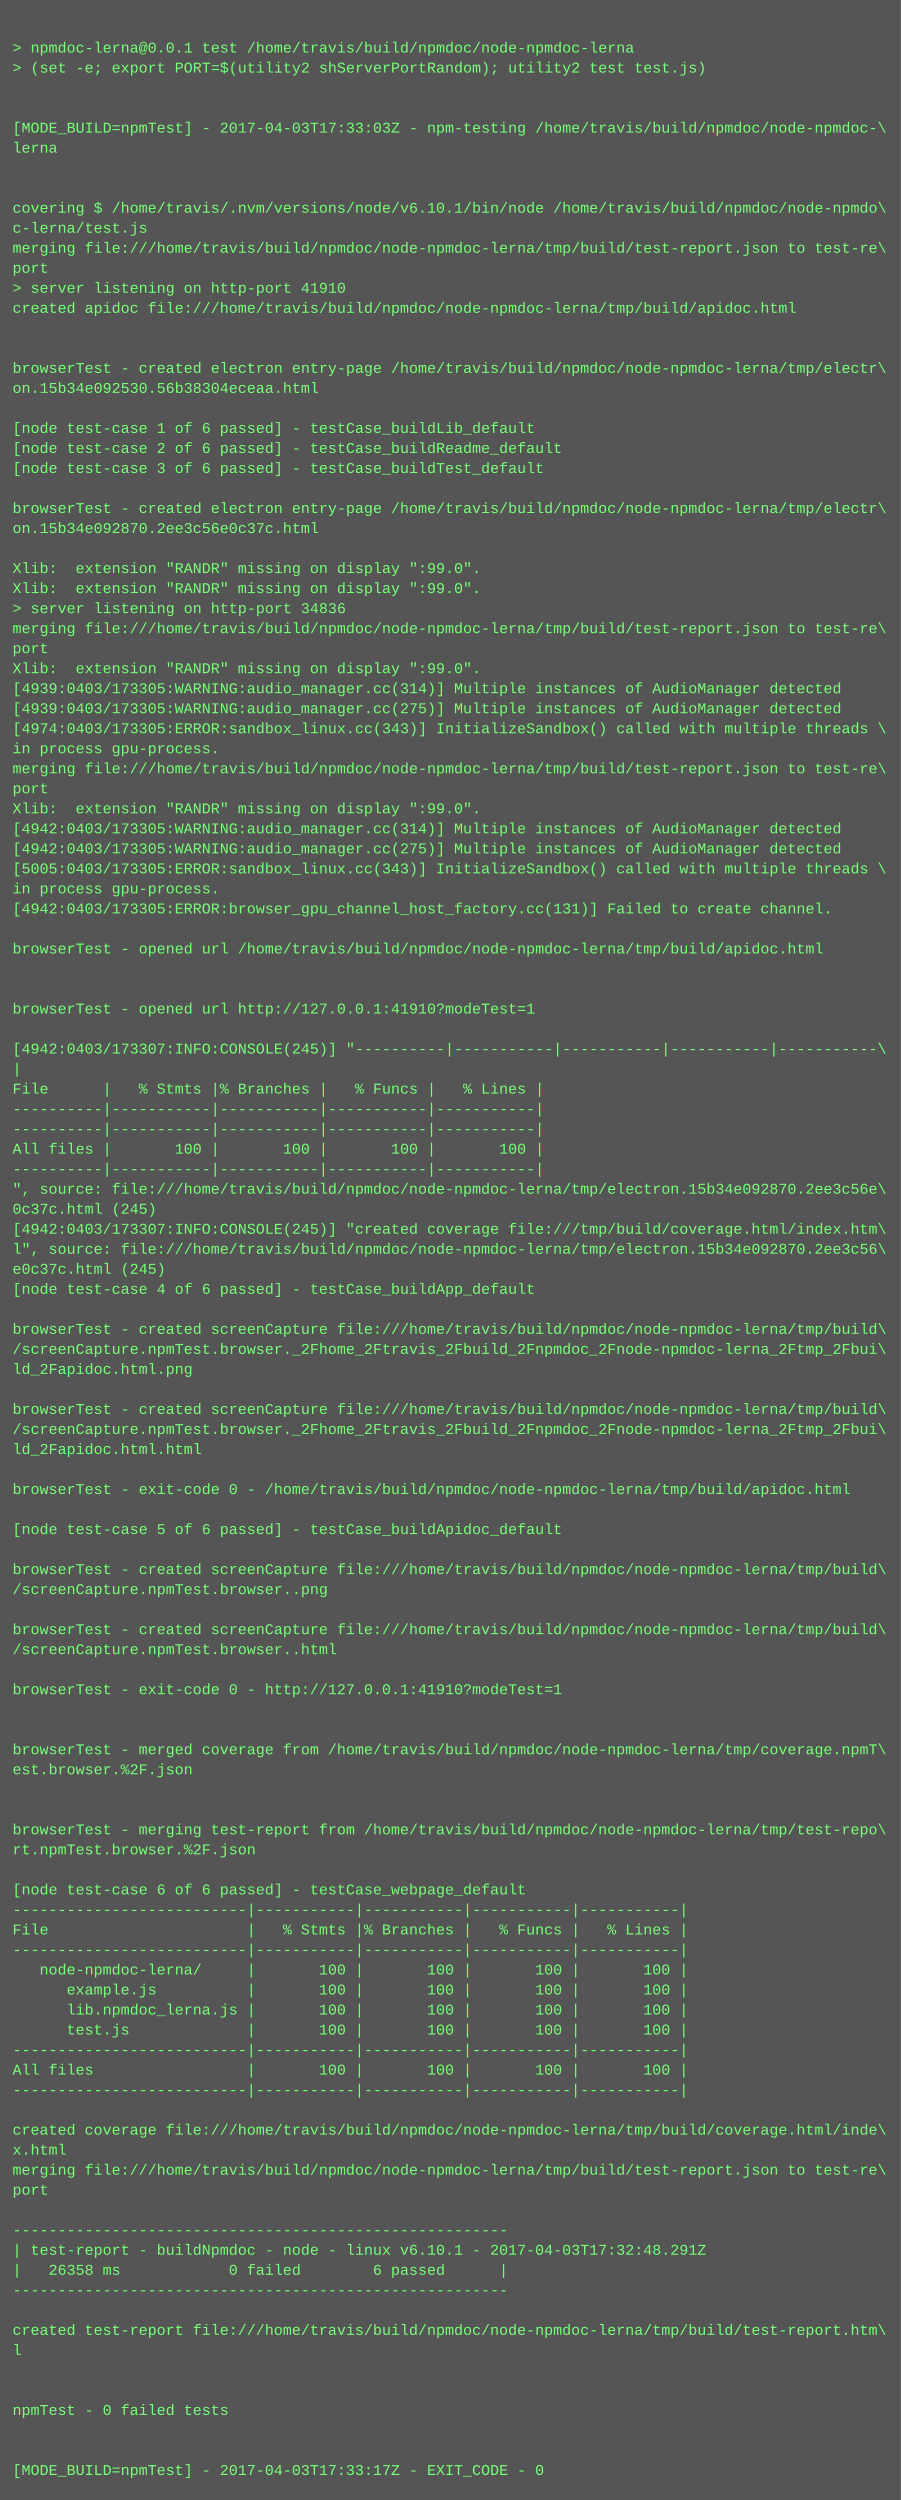
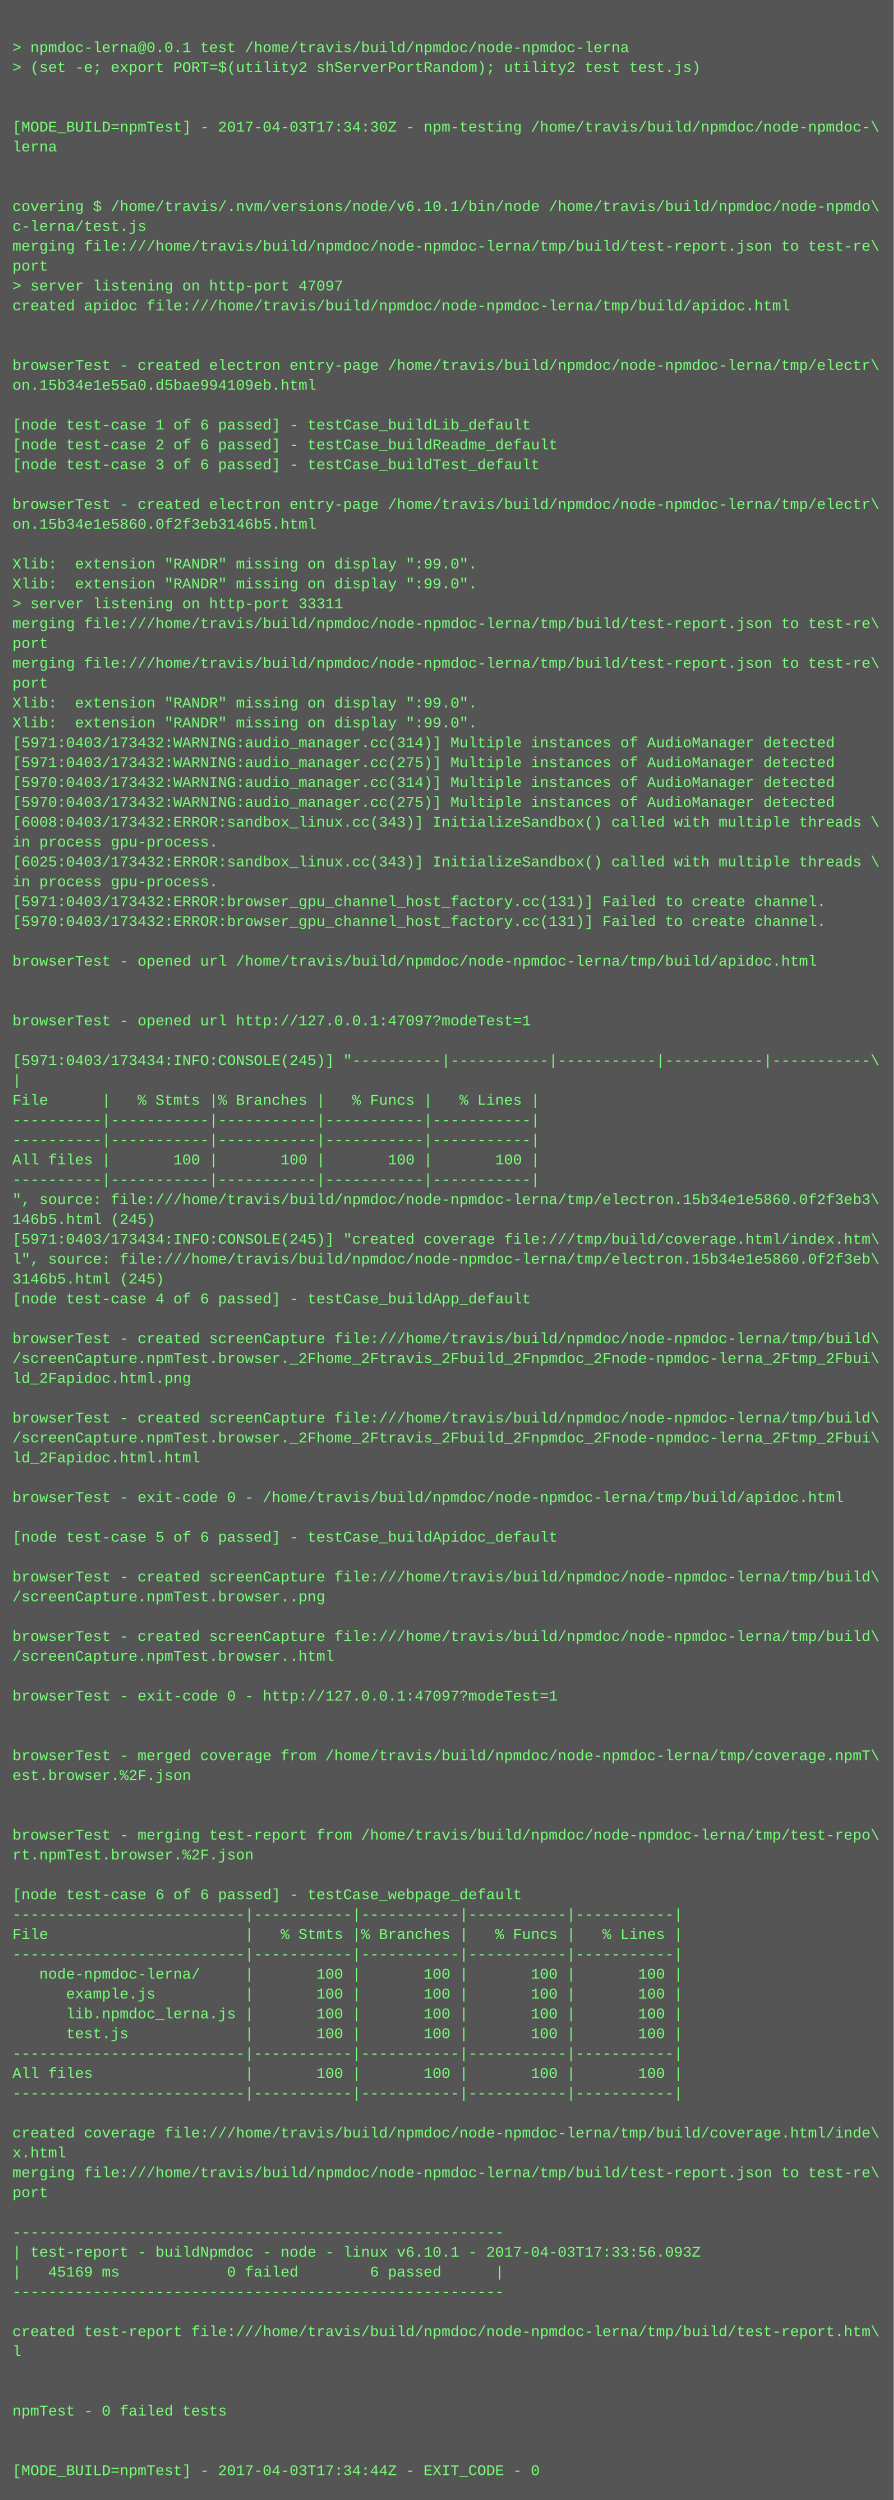
- <svg xmlns="http://www.w3.org/2000/svg" height="1998" width="720">
-   <rect height="1998" fill="#555" width="720" />
+ <svg xmlns="http://www.w3.org/2000/svg" height="2014" width="720">
+   <rect height="2014" fill="#555" width="720" />
  <text fill="#7f7" font-family="Courier New" font-size="12" xml:space="preserve">
    <tspan x="10" y="26" />
    <tspan x="10" y="42">&gt; npmdoc-lerna@0.0.1 test /home/travis/build/npmdoc/node-npmdoc-lerna</tspan>
    <tspan x="10" y="58">&gt; (set -e; export PORT=$(utility2 shServerPortRandom); utility2 test test.js)</tspan>
    <tspan x="10" y="74" />
    <tspan x="10" y="90" />
-     <tspan x="10" y="106">[MODE_BUILD=npmTest] - 2017-04-03T17:33:03Z - npm-testing /home/travis/build/npmdoc/node-npmdoc-\</tspan>
+     <tspan x="10" y="106">[MODE_BUILD=npmTest] - 2017-04-03T17:34:30Z - npm-testing /home/travis/build/npmdoc/node-npmdoc-\</tspan>
    <tspan x="10" y="122">lerna</tspan>
    <tspan x="10" y="138" />
    <tspan x="10" y="154" />
    <tspan x="10" y="170">covering $ /home/travis/.nvm/versions/node/v6.10.1/bin/node /home/travis/build/npmdoc/node-npmdo\</tspan>
    <tspan x="10" y="186">c-lerna/test.js</tspan>
    <tspan x="10" y="202">merging file:///home/travis/build/npmdoc/node-npmdoc-lerna/tmp/build/test-report.json to test-re\</tspan>
    <tspan x="10" y="218">port</tspan>
-     <tspan x="10" y="234">&gt; server listening on http-port 41910</tspan>
+     <tspan x="10" y="234">&gt; server listening on http-port 47097</tspan>
    <tspan x="10" y="250">created apidoc file:///home/travis/build/npmdoc/node-npmdoc-lerna/tmp/build/apidoc.html</tspan>
    <tspan x="10" y="266" />
    <tspan x="10" y="282" />
    <tspan x="10" y="298">browserTest - created electron entry-page /home/travis/build/npmdoc/node-npmdoc-lerna/tmp/electr\</tspan>
-     <tspan x="10" y="314">on.15b34e092530.56b38304eceaa.html</tspan>
+     <tspan x="10" y="314">on.15b34e1e55a0.d5bae994109eb.html</tspan>
    <tspan x="10" y="330" />
    <tspan x="10" y="346">[node test-case 1 of 6 passed] - testCase_buildLib_default</tspan>
    <tspan x="10" y="362">[node test-case 2 of 6 passed] - testCase_buildReadme_default</tspan>
    <tspan x="10" y="378">[node test-case 3 of 6 passed] - testCase_buildTest_default</tspan>
    <tspan x="10" y="394" />
    <tspan x="10" y="410">browserTest - created electron entry-page /home/travis/build/npmdoc/node-npmdoc-lerna/tmp/electr\</tspan>
-     <tspan x="10" y="426">on.15b34e092870.2ee3c56e0c37c.html</tspan>
+     <tspan x="10" y="426">on.15b34e1e5860.0f2f3eb3146b5.html</tspan>
    <tspan x="10" y="442" />
    <tspan x="10" y="458">Xlib:  extension "RANDR" missing on display ":99.0".</tspan>
    <tspan x="10" y="474">Xlib:  extension "RANDR" missing on display ":99.0".</tspan>
-     <tspan x="10" y="490">&gt; server listening on http-port 34836</tspan>
+     <tspan x="10" y="490">&gt; server listening on http-port 33311</tspan>
    <tspan x="10" y="506">merging file:///home/travis/build/npmdoc/node-npmdoc-lerna/tmp/build/test-report.json to test-re\</tspan>
    <tspan x="10" y="522">port</tspan>
-     <tspan x="10" y="538">Xlib:  extension "RANDR" missing on display ":99.0".</tspan>
-     <tspan x="10" y="554">[4939:0403/173305:WARNING:audio_manager.cc(314)] Multiple instances of AudioManager detected</tspan>
-     <tspan x="10" y="570">[4939:0403/173305:WARNING:audio_manager.cc(275)] Multiple instances of AudioManager detected</tspan>
-     <tspan x="10" y="586">[4974:0403/173305:ERROR:sandbox_linux.cc(343)] InitializeSandbox() called with multiple threads \</tspan>
-     <tspan x="10" y="602">in process gpu-process. </tspan>
-     <tspan x="10" y="618">merging file:///home/travis/build/npmdoc/node-npmdoc-lerna/tmp/build/test-report.json to test-re\</tspan>
-     <tspan x="10" y="634">port</tspan>
-     <tspan x="10" y="650">Xlib:  extension "RANDR" missing on display ":99.0".</tspan>
-     <tspan x="10" y="666">[4942:0403/173305:WARNING:audio_manager.cc(314)] Multiple instances of AudioManager detected</tspan>
-     <tspan x="10" y="682">[4942:0403/173305:WARNING:audio_manager.cc(275)] Multiple instances of AudioManager detected</tspan>
-     <tspan x="10" y="698">[5005:0403/173305:ERROR:sandbox_linux.cc(343)] InitializeSandbox() called with multiple threads \</tspan>
+     <tspan x="10" y="538">merging file:///home/travis/build/npmdoc/node-npmdoc-lerna/tmp/build/test-report.json to test-re\</tspan>
+     <tspan x="10" y="554">port</tspan>
+     <tspan x="10" y="570">Xlib:  extension "RANDR" missing on display ":99.0".</tspan>
+     <tspan x="10" y="586">Xlib:  extension "RANDR" missing on display ":99.0".</tspan>
+     <tspan x="10" y="602">[5971:0403/173432:WARNING:audio_manager.cc(314)] Multiple instances of AudioManager detected</tspan>
+     <tspan x="10" y="618">[5971:0403/173432:WARNING:audio_manager.cc(275)] Multiple instances of AudioManager detected</tspan>
+     <tspan x="10" y="634">[5970:0403/173432:WARNING:audio_manager.cc(314)] Multiple instances of AudioManager detected</tspan>
+     <tspan x="10" y="650">[5970:0403/173432:WARNING:audio_manager.cc(275)] Multiple instances of AudioManager detected</tspan>
+     <tspan x="10" y="666">[6008:0403/173432:ERROR:sandbox_linux.cc(343)] InitializeSandbox() called with multiple threads \</tspan>
+     <tspan x="10" y="682">in process gpu-process. </tspan>
+     <tspan x="10" y="698">[6025:0403/173432:ERROR:sandbox_linux.cc(343)] InitializeSandbox() called with multiple threads \</tspan>
    <tspan x="10" y="714">in process gpu-process. </tspan>
-     <tspan x="10" y="730">[4942:0403/173305:ERROR:browser_gpu_channel_host_factory.cc(131)] Failed to create channel.</tspan>
-     <tspan x="10" y="746" />
-     <tspan x="10" y="762">browserTest - opened url /home/travis/build/npmdoc/node-npmdoc-lerna/tmp/build/apidoc.html</tspan>
-     <tspan x="10" y="778" />
+     <tspan x="10" y="730">[5971:0403/173432:ERROR:browser_gpu_channel_host_factory.cc(131)] Failed to create channel.</tspan>
+     <tspan x="10" y="746">[5970:0403/173432:ERROR:browser_gpu_channel_host_factory.cc(131)] Failed to create channel.</tspan>
+     <tspan x="10" y="762" />
+     <tspan x="10" y="778">browserTest - opened url /home/travis/build/npmdoc/node-npmdoc-lerna/tmp/build/apidoc.html</tspan>
    <tspan x="10" y="794" />
-     <tspan x="10" y="810">browserTest - opened url http://127.0.0.1:41910?modeTest=1</tspan>
-     <tspan x="10" y="826" />
-     <tspan x="10" y="842">[4942:0403/173307:INFO:CONSOLE(245)] "----------|-----------|-----------|-----------|-----------\</tspan>
-     <tspan x="10" y="858">|</tspan>
-     <tspan x="10" y="874">File      |   % Stmts |% Branches |   % Funcs |   % Lines |</tspan>
-     <tspan x="10" y="890">----------|-----------|-----------|-----------|-----------|</tspan>
+     <tspan x="10" y="810" />
+     <tspan x="10" y="826">browserTest - opened url http://127.0.0.1:47097?modeTest=1</tspan>
+     <tspan x="10" y="842" />
+     <tspan x="10" y="858">[5971:0403/173434:INFO:CONSOLE(245)] "----------|-----------|-----------|-----------|-----------\</tspan>
+     <tspan x="10" y="874">|</tspan>
+     <tspan x="10" y="890">File      |   % Stmts |% Branches |   % Funcs |   % Lines |</tspan>
    <tspan x="10" y="906">----------|-----------|-----------|-----------|-----------|</tspan>
-     <tspan x="10" y="922">All files |       100 |       100 |       100 |       100 |</tspan>
-     <tspan x="10" y="938">----------|-----------|-----------|-----------|-----------|</tspan>
-     <tspan x="10" y="954">", source: file:///home/travis/build/npmdoc/node-npmdoc-lerna/tmp/electron.15b34e092870.2ee3c56e\</tspan>
-     <tspan x="10" y="970">0c37c.html (245)</tspan>
-     <tspan x="10" y="986">[4942:0403/173307:INFO:CONSOLE(245)] "created coverage file:///tmp/build/coverage.html/index.htm\</tspan>
-     <tspan x="10" y="1002">l", source: file:///home/travis/build/npmdoc/node-npmdoc-lerna/tmp/electron.15b34e092870.2ee3c56\</tspan>
-     <tspan x="10" y="1018">e0c37c.html (245)</tspan>
-     <tspan x="10" y="1034">[node test-case 4 of 6 passed] - testCase_buildApp_default</tspan>
-     <tspan x="10" y="1050" />
-     <tspan x="10" y="1066">browserTest - created screenCapture file:///home/travis/build/npmdoc/node-npmdoc-lerna/tmp/build\</tspan>
-     <tspan x="10" y="1082">/screenCapture.npmTest.browser._2Fhome_2Ftravis_2Fbuild_2Fnpmdoc_2Fnode-npmdoc-lerna_2Ftmp_2Fbui\</tspan>
-     <tspan x="10" y="1098">ld_2Fapidoc.html.png</tspan>
-     <tspan x="10" y="1114" />
-     <tspan x="10" y="1130">browserTest - created screenCapture file:///home/travis/build/npmdoc/node-npmdoc-lerna/tmp/build\</tspan>
-     <tspan x="10" y="1146">/screenCapture.npmTest.browser._2Fhome_2Ftravis_2Fbuild_2Fnpmdoc_2Fnode-npmdoc-lerna_2Ftmp_2Fbui\</tspan>
-     <tspan x="10" y="1162">ld_2Fapidoc.html.html</tspan>
-     <tspan x="10" y="1178" />
-     <tspan x="10" y="1194">browserTest - exit-code 0 - /home/travis/build/npmdoc/node-npmdoc-lerna/tmp/build/apidoc.html</tspan>
-     <tspan x="10" y="1210" />
-     <tspan x="10" y="1226">[node test-case 5 of 6 passed] - testCase_buildApidoc_default</tspan>
-     <tspan x="10" y="1242" />
-     <tspan x="10" y="1258">browserTest - created screenCapture file:///home/travis/build/npmdoc/node-npmdoc-lerna/tmp/build\</tspan>
-     <tspan x="10" y="1274">/screenCapture.npmTest.browser..png</tspan>
-     <tspan x="10" y="1290" />
-     <tspan x="10" y="1306">browserTest - created screenCapture file:///home/travis/build/npmdoc/node-npmdoc-lerna/tmp/build\</tspan>
-     <tspan x="10" y="1322">/screenCapture.npmTest.browser..html</tspan>
-     <tspan x="10" y="1338" />
-     <tspan x="10" y="1354">browserTest - exit-code 0 - http://127.0.0.1:41910?modeTest=1</tspan>
-     <tspan x="10" y="1370" />
+     <tspan x="10" y="922">----------|-----------|-----------|-----------|-----------|</tspan>
+     <tspan x="10" y="938">All files |       100 |       100 |       100 |       100 |</tspan>
+     <tspan x="10" y="954">----------|-----------|-----------|-----------|-----------|</tspan>
+     <tspan x="10" y="970">", source: file:///home/travis/build/npmdoc/node-npmdoc-lerna/tmp/electron.15b34e1e5860.0f2f3eb3\</tspan>
+     <tspan x="10" y="986">146b5.html (245)</tspan>
+     <tspan x="10" y="1002">[5971:0403/173434:INFO:CONSOLE(245)] "created coverage file:///tmp/build/coverage.html/index.htm\</tspan>
+     <tspan x="10" y="1018">l", source: file:///home/travis/build/npmdoc/node-npmdoc-lerna/tmp/electron.15b34e1e5860.0f2f3eb\</tspan>
+     <tspan x="10" y="1034">3146b5.html (245)</tspan>
+     <tspan x="10" y="1050">[node test-case 4 of 6 passed] - testCase_buildApp_default</tspan>
+     <tspan x="10" y="1066" />
+     <tspan x="10" y="1082">browserTest - created screenCapture file:///home/travis/build/npmdoc/node-npmdoc-lerna/tmp/build\</tspan>
+     <tspan x="10" y="1098">/screenCapture.npmTest.browser._2Fhome_2Ftravis_2Fbuild_2Fnpmdoc_2Fnode-npmdoc-lerna_2Ftmp_2Fbui\</tspan>
+     <tspan x="10" y="1114">ld_2Fapidoc.html.png</tspan>
+     <tspan x="10" y="1130" />
+     <tspan x="10" y="1146">browserTest - created screenCapture file:///home/travis/build/npmdoc/node-npmdoc-lerna/tmp/build\</tspan>
+     <tspan x="10" y="1162">/screenCapture.npmTest.browser._2Fhome_2Ftravis_2Fbuild_2Fnpmdoc_2Fnode-npmdoc-lerna_2Ftmp_2Fbui\</tspan>
+     <tspan x="10" y="1178">ld_2Fapidoc.html.html</tspan>
+     <tspan x="10" y="1194" />
+     <tspan x="10" y="1210">browserTest - exit-code 0 - /home/travis/build/npmdoc/node-npmdoc-lerna/tmp/build/apidoc.html</tspan>
+     <tspan x="10" y="1226" />
+     <tspan x="10" y="1242">[node test-case 5 of 6 passed] - testCase_buildApidoc_default</tspan>
+     <tspan x="10" y="1258" />
+     <tspan x="10" y="1274">browserTest - created screenCapture file:///home/travis/build/npmdoc/node-npmdoc-lerna/tmp/build\</tspan>
+     <tspan x="10" y="1290">/screenCapture.npmTest.browser..png</tspan>
+     <tspan x="10" y="1306" />
+     <tspan x="10" y="1322">browserTest - created screenCapture file:///home/travis/build/npmdoc/node-npmdoc-lerna/tmp/build\</tspan>
+     <tspan x="10" y="1338">/screenCapture.npmTest.browser..html</tspan>
+     <tspan x="10" y="1354" />
+     <tspan x="10" y="1370">browserTest - exit-code 0 - http://127.0.0.1:47097?modeTest=1</tspan>
    <tspan x="10" y="1386" />
-     <tspan x="10" y="1402">browserTest - merged coverage from /home/travis/build/npmdoc/node-npmdoc-lerna/tmp/coverage.npmT\</tspan>
-     <tspan x="10" y="1418">est.browser.%2F.json</tspan>
-     <tspan x="10" y="1434" />
+     <tspan x="10" y="1402" />
+     <tspan x="10" y="1418">browserTest - merged coverage from /home/travis/build/npmdoc/node-npmdoc-lerna/tmp/coverage.npmT\</tspan>
+     <tspan x="10" y="1434">est.browser.%2F.json</tspan>
    <tspan x="10" y="1450" />
-     <tspan x="10" y="1466">browserTest - merging test-report from /home/travis/build/npmdoc/node-npmdoc-lerna/tmp/test-repo\</tspan>
-     <tspan x="10" y="1482">rt.npmTest.browser.%2F.json</tspan>
-     <tspan x="10" y="1498" />
-     <tspan x="10" y="1514">[node test-case 6 of 6 passed] - testCase_webpage_default</tspan>
-     <tspan x="10" y="1530">--------------------------|-----------|-----------|-----------|-----------|</tspan>
-     <tspan x="10" y="1546">File                      |   % Stmts |% Branches |   % Funcs |   % Lines |</tspan>
-     <tspan x="10" y="1562">--------------------------|-----------|-----------|-----------|-----------|</tspan>
-     <tspan x="10" y="1578">   node-npmdoc-lerna/     |       100 |       100 |       100 |       100 |</tspan>
-     <tspan x="10" y="1594">      example.js          |       100 |       100 |       100 |       100 |</tspan>
-     <tspan x="10" y="1610">      lib.npmdoc_lerna.js |       100 |       100 |       100 |       100 |</tspan>
-     <tspan x="10" y="1626">      test.js             |       100 |       100 |       100 |       100 |</tspan>
-     <tspan x="10" y="1642">--------------------------|-----------|-----------|-----------|-----------|</tspan>
-     <tspan x="10" y="1658">All files                 |       100 |       100 |       100 |       100 |</tspan>
-     <tspan x="10" y="1674">--------------------------|-----------|-----------|-----------|-----------|</tspan>
-     <tspan x="10" y="1690" />
-     <tspan x="10" y="1706">created coverage file:///home/travis/build/npmdoc/node-npmdoc-lerna/tmp/build/coverage.html/inde\</tspan>
-     <tspan x="10" y="1722">x.html</tspan>
-     <tspan x="10" y="1738">merging file:///home/travis/build/npmdoc/node-npmdoc-lerna/tmp/build/test-report.json to test-re\</tspan>
-     <tspan x="10" y="1754">port</tspan>
-     <tspan x="10" y="1770" />
-     <tspan x="10" y="1786">-------------------------------------------------------</tspan>
-     <tspan x="10" y="1802">| test-report - buildNpmdoc - node - linux v6.10.1 - 2017-04-03T17:32:48.291Z</tspan>
-     <tspan x="10" y="1818">|   26358 ms            0 failed        6 passed      |</tspan>
-     <tspan x="10" y="1834">-------------------------------------------------------</tspan>
-     <tspan x="10" y="1850" />
-     <tspan x="10" y="1866">created test-report file:///home/travis/build/npmdoc/node-npmdoc-lerna/tmp/build/test-report.htm\</tspan>
-     <tspan x="10" y="1882">l</tspan>
-     <tspan x="10" y="1898" />
+     <tspan x="10" y="1466" />
+     <tspan x="10" y="1482">browserTest - merging test-report from /home/travis/build/npmdoc/node-npmdoc-lerna/tmp/test-repo\</tspan>
+     <tspan x="10" y="1498">rt.npmTest.browser.%2F.json</tspan>
+     <tspan x="10" y="1514" />
+     <tspan x="10" y="1530">[node test-case 6 of 6 passed] - testCase_webpage_default</tspan>
+     <tspan x="10" y="1546">--------------------------|-----------|-----------|-----------|-----------|</tspan>
+     <tspan x="10" y="1562">File                      |   % Stmts |% Branches |   % Funcs |   % Lines |</tspan>
+     <tspan x="10" y="1578">--------------------------|-----------|-----------|-----------|-----------|</tspan>
+     <tspan x="10" y="1594">   node-npmdoc-lerna/     |       100 |       100 |       100 |       100 |</tspan>
+     <tspan x="10" y="1610">      example.js          |       100 |       100 |       100 |       100 |</tspan>
+     <tspan x="10" y="1626">      lib.npmdoc_lerna.js |       100 |       100 |       100 |       100 |</tspan>
+     <tspan x="10" y="1642">      test.js             |       100 |       100 |       100 |       100 |</tspan>
+     <tspan x="10" y="1658">--------------------------|-----------|-----------|-----------|-----------|</tspan>
+     <tspan x="10" y="1674">All files                 |       100 |       100 |       100 |       100 |</tspan>
+     <tspan x="10" y="1690">--------------------------|-----------|-----------|-----------|-----------|</tspan>
+     <tspan x="10" y="1706" />
+     <tspan x="10" y="1722">created coverage file:///home/travis/build/npmdoc/node-npmdoc-lerna/tmp/build/coverage.html/inde\</tspan>
+     <tspan x="10" y="1738">x.html</tspan>
+     <tspan x="10" y="1754">merging file:///home/travis/build/npmdoc/node-npmdoc-lerna/tmp/build/test-report.json to test-re\</tspan>
+     <tspan x="10" y="1770">port</tspan>
+     <tspan x="10" y="1786" />
+     <tspan x="10" y="1802">-------------------------------------------------------</tspan>
+     <tspan x="10" y="1818">| test-report - buildNpmdoc - node - linux v6.10.1 - 2017-04-03T17:33:56.093Z</tspan>
+     <tspan x="10" y="1834">|   45169 ms            0 failed        6 passed      |</tspan>
+     <tspan x="10" y="1850">-------------------------------------------------------</tspan>
+     <tspan x="10" y="1866" />
+     <tspan x="10" y="1882">created test-report file:///home/travis/build/npmdoc/node-npmdoc-lerna/tmp/build/test-report.htm\</tspan>
+     <tspan x="10" y="1898">l</tspan>
    <tspan x="10" y="1914" />
-     <tspan x="10" y="1930">npmTest - 0 failed tests</tspan>
-     <tspan x="10" y="1946" />
+     <tspan x="10" y="1930" />
+     <tspan x="10" y="1946">npmTest - 0 failed tests</tspan>
    <tspan x="10" y="1962" />
-     <tspan x="10" y="1978">[MODE_BUILD=npmTest] - 2017-04-03T17:33:17Z - EXIT_CODE - 0</tspan>
+     <tspan x="10" y="1978" />
+     <tspan x="10" y="1994">[MODE_BUILD=npmTest] - 2017-04-03T17:34:44Z - EXIT_CODE - 0</tspan>
  </text>
</svg>
